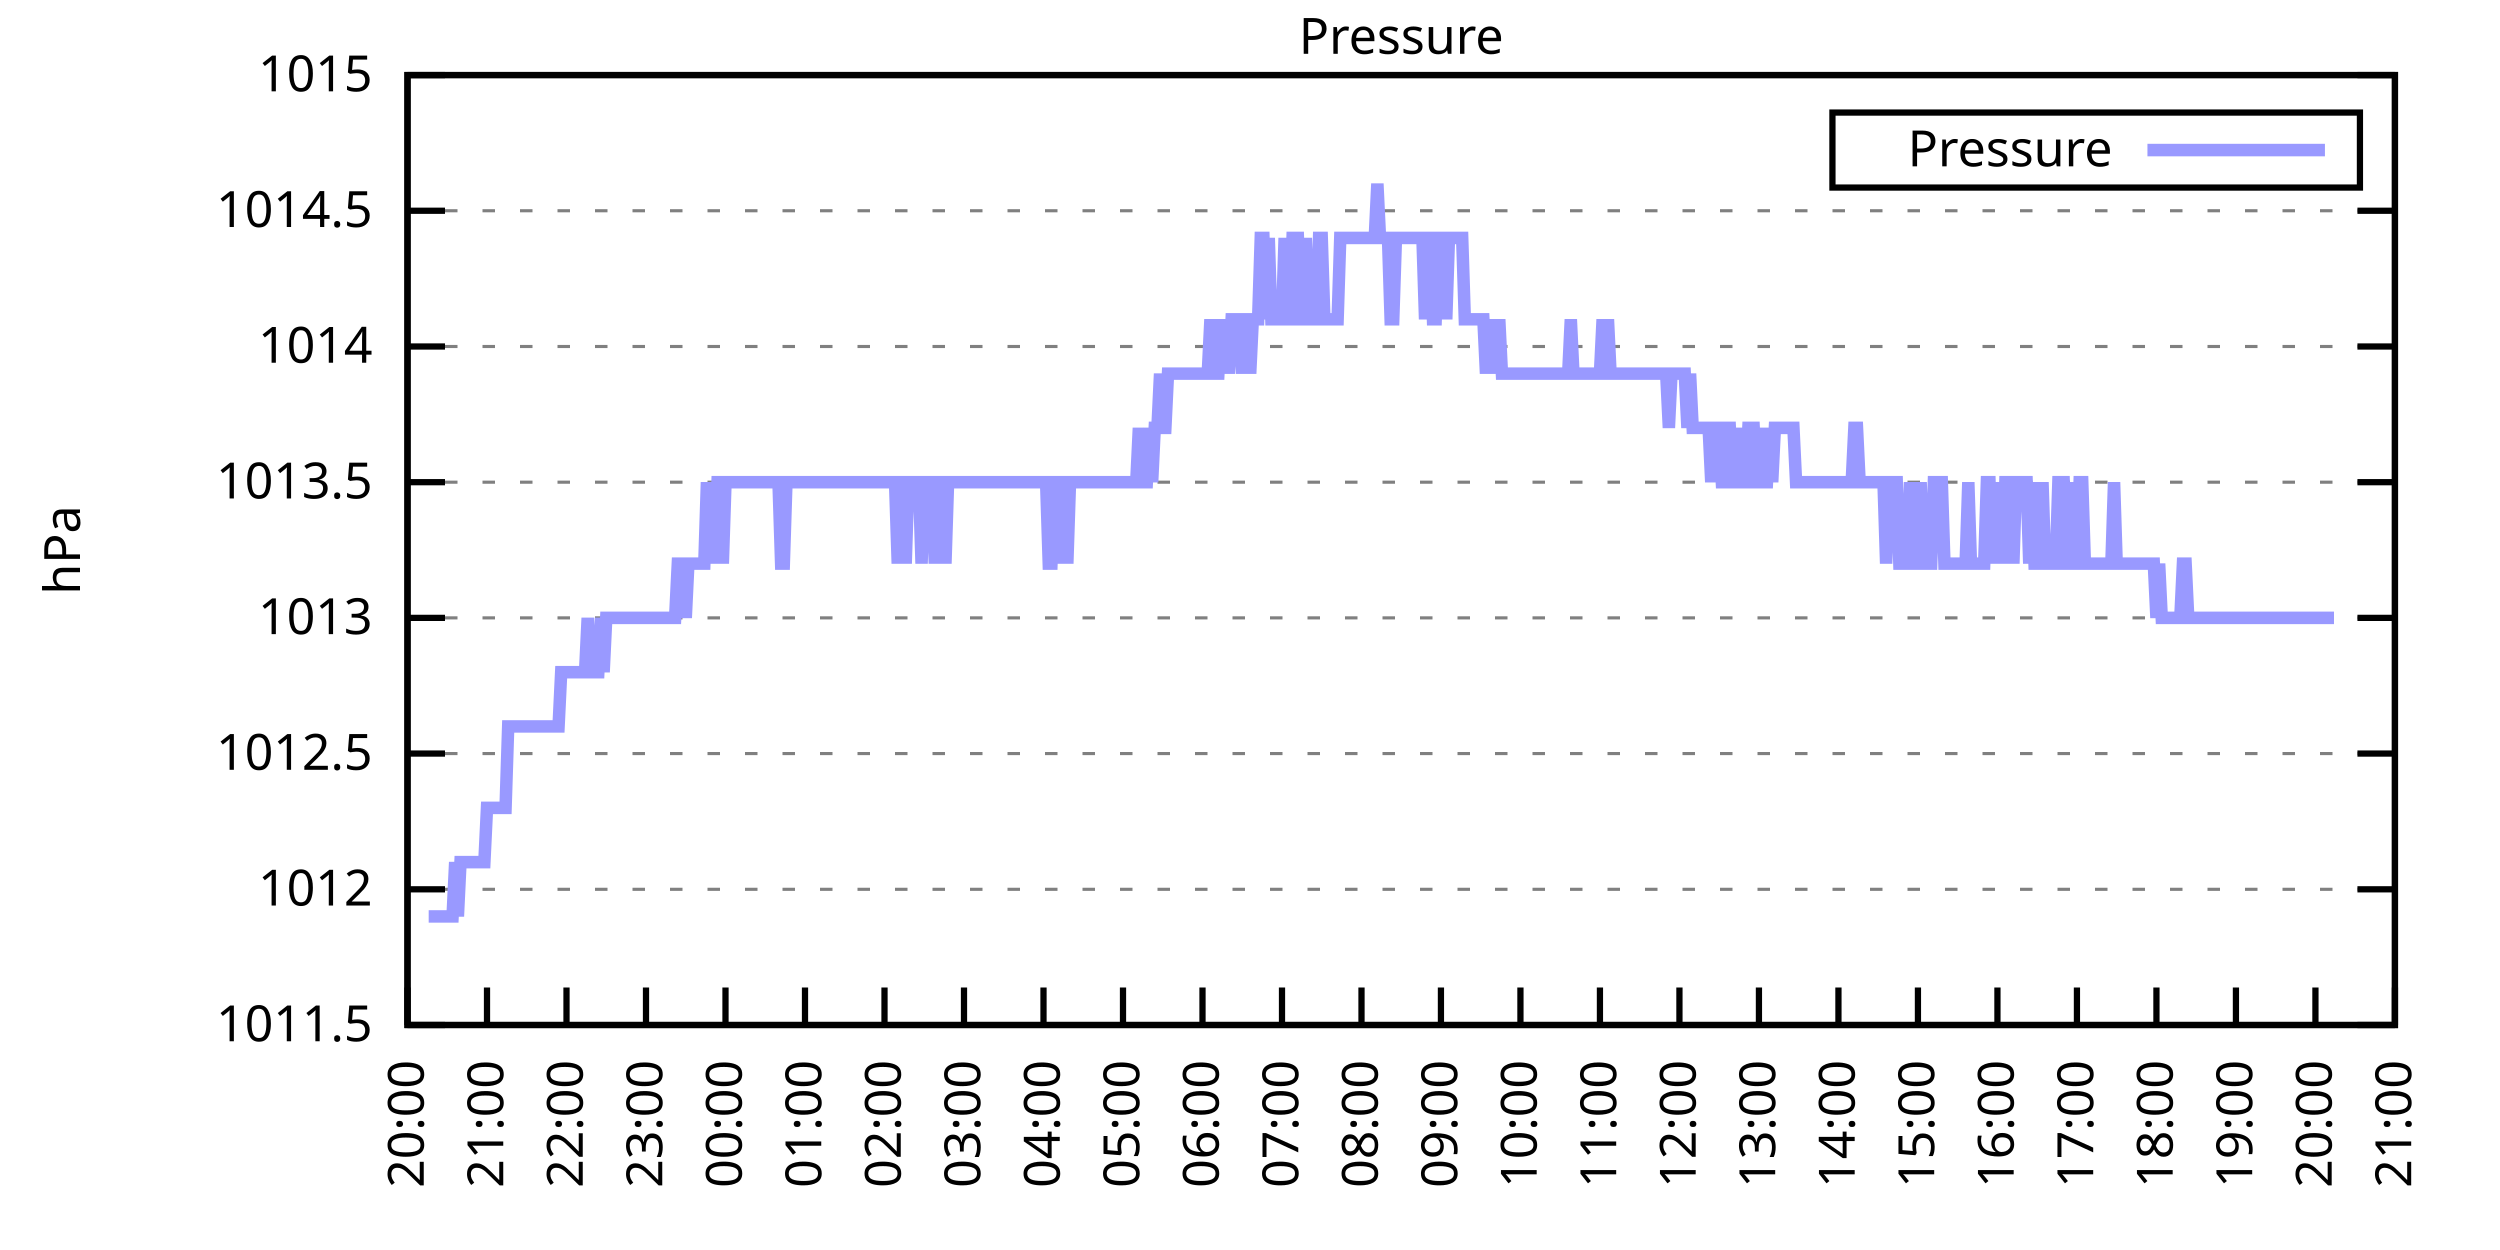
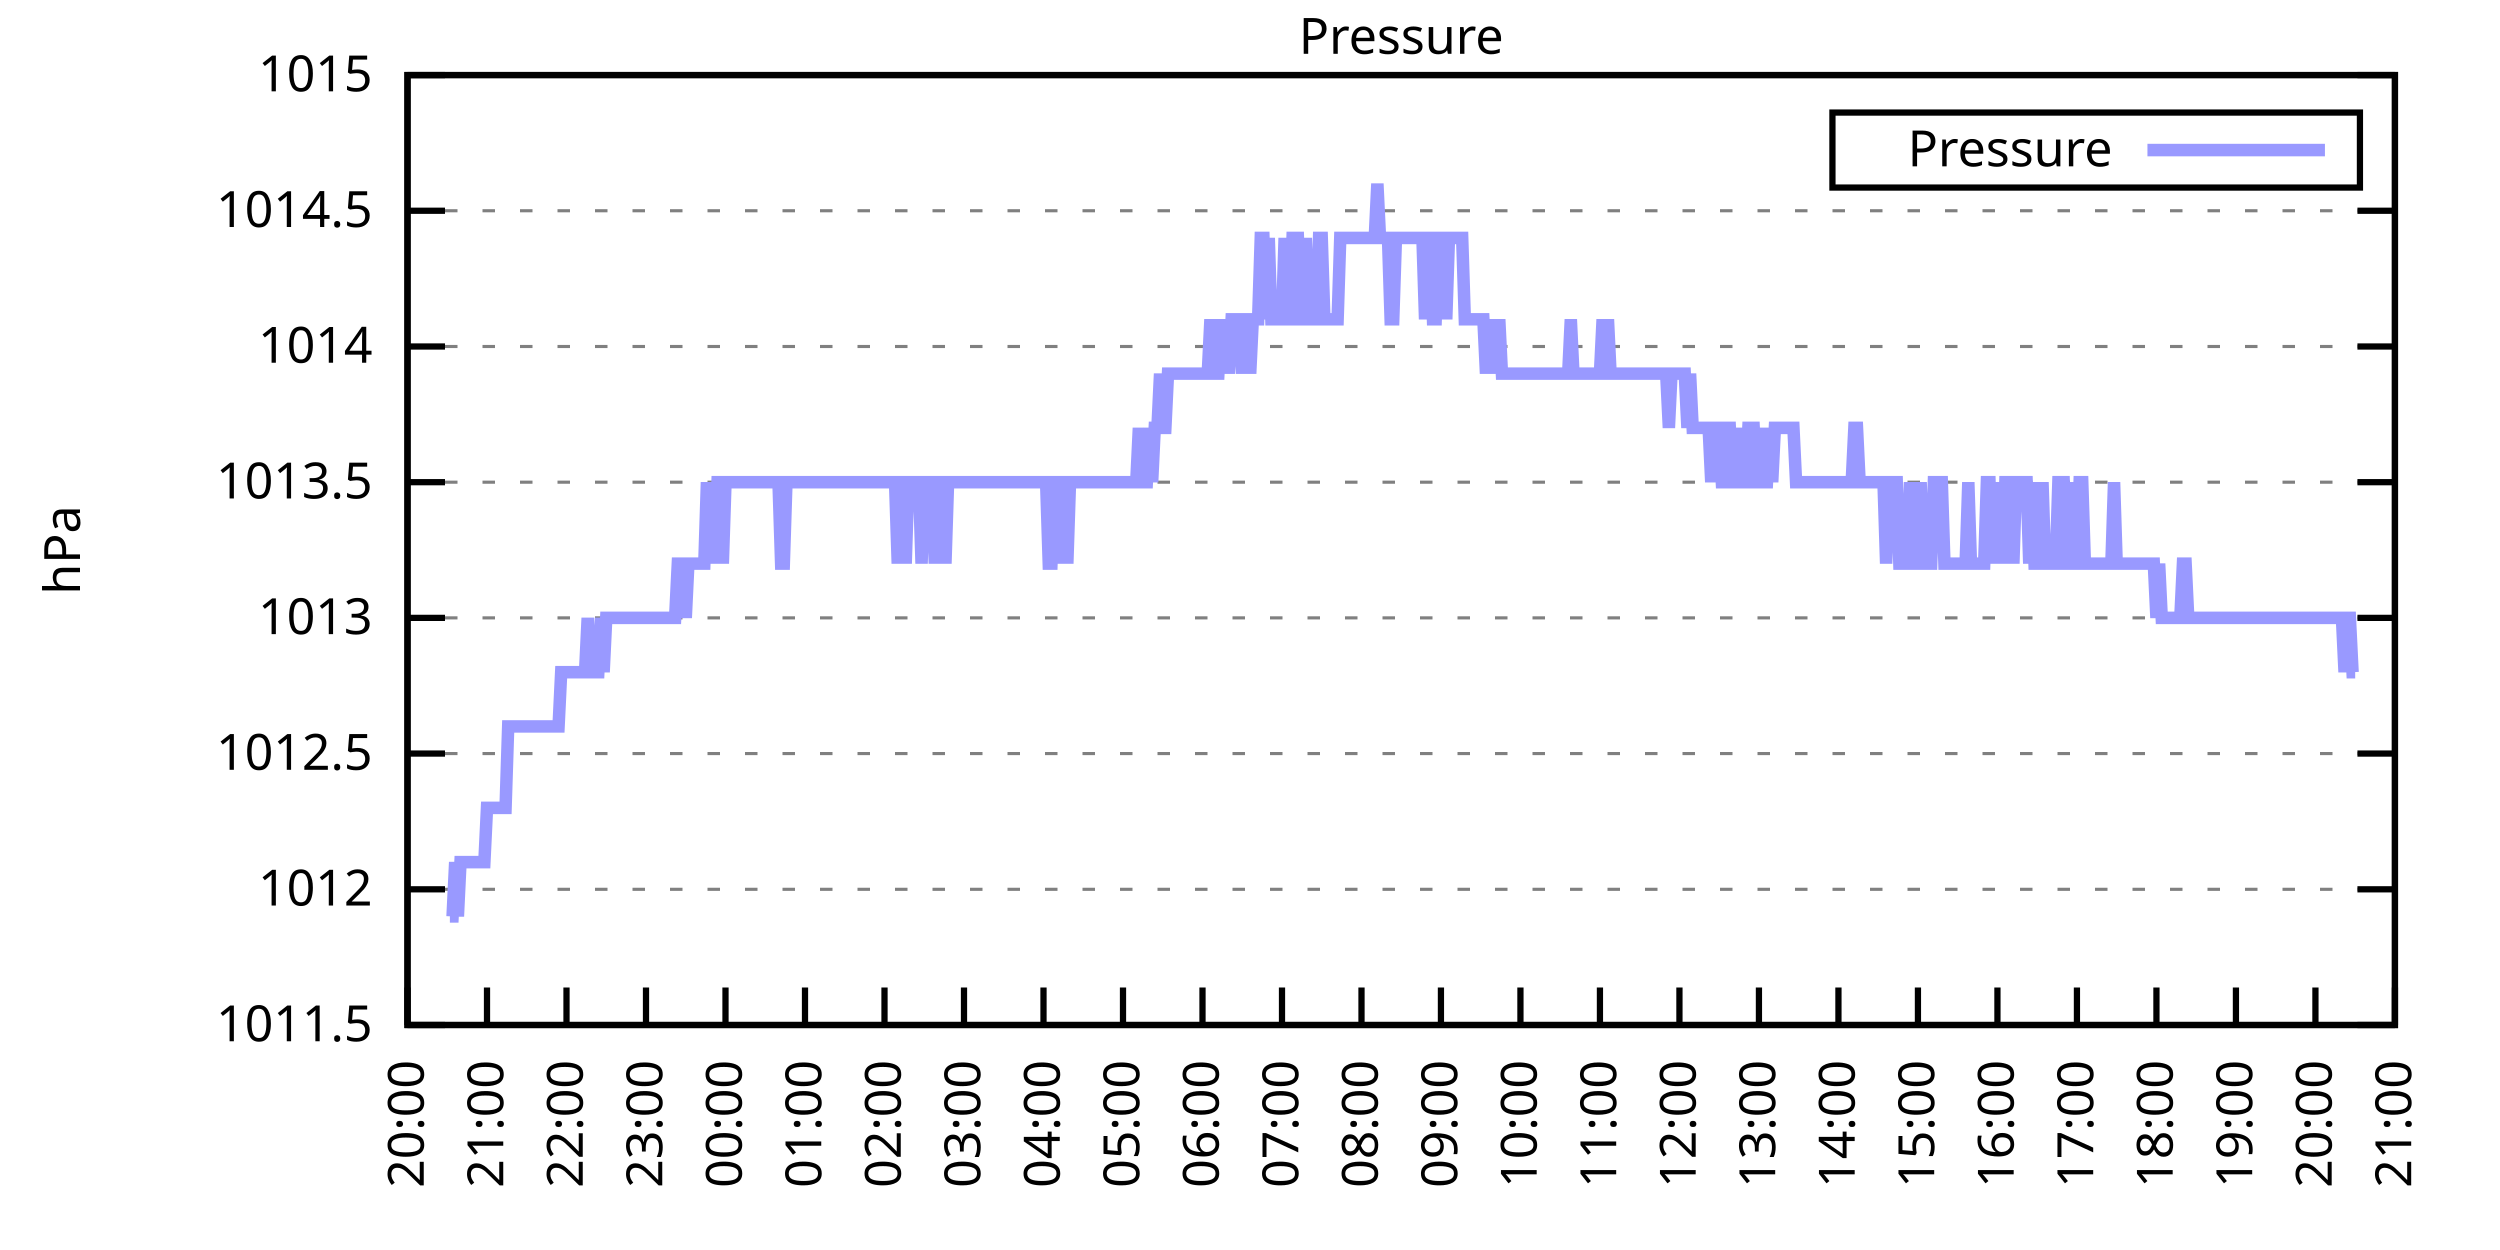
<svg xmlns="http://www.w3.org/2000/svg" xmlns:xlink="http://www.w3.org/1999/xlink" width="400" height="200" viewBox="0 0 400 200">
  <g id="gnuplot_canvas">
    <rect x="0" y="0" width="400" height="200" fill="none" />
    <defs>
      <circle id="gpDot" r="0.5" stroke-width="0.5" stroke="currentColor" />
      <path id="gpPt0" stroke-width="0.333" stroke="currentColor" d="M-1,0 h2 M0,-1 v2" />
      <path id="gpPt1" stroke-width="0.333" stroke="currentColor" d="M-1,-1 L1,1 M1,-1 L-1,1" />
      <path id="gpPt2" stroke-width="0.333" stroke="currentColor" d="M-1,0 L1,0 M0,-1 L0,1 M-1,-1 L1,1 M-1,1 L1,-1" />
      <rect id="gpPt3" stroke-width="0.333" stroke="currentColor" x="-1" y="-1" width="2" height="2" />
      <rect id="gpPt4" stroke-width="0.333" stroke="currentColor" fill="currentColor" x="-1" y="-1" width="2" height="2" />
      <circle id="gpPt5" stroke-width="0.333" stroke="currentColor" cx="0" cy="0" r="1" />
      <use xlink:href="#gpPt5" id="gpPt6" fill="currentColor" stroke="none" />
      <path id="gpPt7" stroke-width="0.333" stroke="currentColor" d="M0,-1.33 L-1.33,0.67 L1.33,0.67 z" />
      <use xlink:href="#gpPt7" id="gpPt8" fill="currentColor" stroke="none" />
      <use xlink:href="#gpPt7" id="gpPt9" stroke="currentColor" transform="rotate(180)" />
      <use xlink:href="#gpPt9" id="gpPt10" fill="currentColor" stroke="none" />
      <use xlink:href="#gpPt3" id="gpPt11" stroke="currentColor" transform="rotate(45)" />
      <use xlink:href="#gpPt11" id="gpPt12" fill="currentColor" stroke="none" />
      <path id="gpPt13" stroke-width="0.333" stroke="currentColor" d="M0,1.330 L1.265,0.411 L0.782,-1.067 L-0.782,-1.076 L-1.265,0.411 z" />
      <use xlink:href="#gpPt13" id="gpPt14" fill="currentColor" stroke="none" />
      <filter id="textbox" filterUnits="objectBoundingBox" x="0" y="0" height="1" width="1">
        <feFlood flood-color="white" flood-opacity="1" result="bgnd" />
        <feComposite in="SourceGraphic" in2="bgnd" operator="atop" />
      </filter>
      <filter id="greybox" filterUnits="objectBoundingBox" x="0" y="0" height="1" width="1">
        <feFlood flood-color="lightgrey" flood-opacity="1" result="grey" />
        <feComposite in="SourceGraphic" in2="grey" operator="atop" />
      </filter>
    </defs>
    <g fill="none" color="white" stroke="currentColor" stroke-width="1.00" stroke-linecap="butt" stroke-linejoin="miter">
</g>
    <g fill="none" color="black" stroke="currentColor" stroke-width="1.00" stroke-linecap="butt" stroke-linejoin="miter">
      <g stroke="none" shape-rendering="crispEdges">
        <polygon fill="rgb(255, 255, 255)" points="65.20,164.00 383.18,164.00 383.18,12.02 65.20,12.02 " />
      </g>
    </g>
    <g fill="none" color="black" stroke="currentColor" stroke-width="1.00" stroke-linecap="butt" stroke-linejoin="miter">
</g>
    <g fill="none" color="black" stroke="black" stroke-width="0.50" stroke-linecap="butt" stroke-linejoin="miter">
</g>
    <g fill="none" color="gray" stroke="currentColor" stroke-width="0.50" stroke-linecap="butt" stroke-linejoin="miter">
      <path stroke="gray" stroke-dasharray="2,4" class="gridline" d="M65.20,164.00 L383.19,164.00  " />
    </g>
    <g fill="none" color="gray" stroke="gray" stroke-width="1.00" stroke-linecap="butt" stroke-linejoin="miter">
</g>
    <g fill="none" color="black" stroke="currentColor" stroke-width="1.00" stroke-linecap="butt" stroke-linejoin="miter">
      <path stroke="black" d="M65.20,164.00 L71.20,164.00 M383.19,164.00 L377.19,164.00  " />
      <g transform="translate(59.60,166.60)" stroke="none" fill="black" font-family="Sans" font-size="8.00" text-anchor="end">
        <text>
          <tspan font-family="Sans"> 1011.5</tspan>
        </text>
      </g>
    </g>
    <g fill="none" color="black" stroke="currentColor" stroke-width="1.00" stroke-linecap="butt" stroke-linejoin="miter">
</g>
    <g fill="none" color="black" stroke="black" stroke-width="0.50" stroke-linecap="butt" stroke-linejoin="miter">
</g>
    <g fill="none" color="gray" stroke="currentColor" stroke-width="0.50" stroke-linecap="butt" stroke-linejoin="miter">
      <path stroke="gray" stroke-dasharray="2,4" class="gridline" d="M65.20,142.29 L383.19,142.29  " />
    </g>
    <g fill="none" color="gray" stroke="gray" stroke-width="1.00" stroke-linecap="butt" stroke-linejoin="miter">
</g>
    <g fill="none" color="black" stroke="currentColor" stroke-width="1.00" stroke-linecap="butt" stroke-linejoin="miter">
      <path stroke="black" d="M65.20,142.29 L71.20,142.29 M383.19,142.29 L377.19,142.29  " />
      <g transform="translate(59.60,144.89)" stroke="none" fill="black" font-family="Sans" font-size="8.00" text-anchor="end">
        <text>
          <tspan font-family="Sans"> 1012</tspan>
        </text>
      </g>
    </g>
    <g fill="none" color="black" stroke="currentColor" stroke-width="1.00" stroke-linecap="butt" stroke-linejoin="miter">
</g>
    <g fill="none" color="black" stroke="black" stroke-width="0.50" stroke-linecap="butt" stroke-linejoin="miter">
</g>
    <g fill="none" color="gray" stroke="currentColor" stroke-width="0.50" stroke-linecap="butt" stroke-linejoin="miter">
      <path stroke="gray" stroke-dasharray="2,4" class="gridline" d="M65.20,120.57 L383.19,120.57  " />
    </g>
    <g fill="none" color="gray" stroke="gray" stroke-width="1.00" stroke-linecap="butt" stroke-linejoin="miter">
</g>
    <g fill="none" color="black" stroke="currentColor" stroke-width="1.00" stroke-linecap="butt" stroke-linejoin="miter">
      <path stroke="black" d="M65.20,120.57 L71.20,120.57 M383.19,120.57 L377.19,120.57  " />
      <g transform="translate(59.60,123.17)" stroke="none" fill="black" font-family="Sans" font-size="8.00" text-anchor="end">
        <text>
          <tspan font-family="Sans"> 1012.5</tspan>
        </text>
      </g>
    </g>
    <g fill="none" color="black" stroke="currentColor" stroke-width="1.00" stroke-linecap="butt" stroke-linejoin="miter">
</g>
    <g fill="none" color="black" stroke="black" stroke-width="0.50" stroke-linecap="butt" stroke-linejoin="miter">
</g>
    <g fill="none" color="gray" stroke="currentColor" stroke-width="0.50" stroke-linecap="butt" stroke-linejoin="miter">
      <path stroke="gray" stroke-dasharray="2,4" class="gridline" d="M65.20,98.86 L383.19,98.86  " />
    </g>
    <g fill="none" color="gray" stroke="gray" stroke-width="1.00" stroke-linecap="butt" stroke-linejoin="miter">
</g>
    <g fill="none" color="black" stroke="currentColor" stroke-width="1.00" stroke-linecap="butt" stroke-linejoin="miter">
      <path stroke="black" d="M65.20,98.86 L71.20,98.86 M383.19,98.86 L377.19,98.86  " />
      <g transform="translate(59.60,101.46)" stroke="none" fill="black" font-family="Sans" font-size="8.00" text-anchor="end">
        <text>
          <tspan font-family="Sans"> 1013</tspan>
        </text>
      </g>
    </g>
    <g fill="none" color="black" stroke="currentColor" stroke-width="1.00" stroke-linecap="butt" stroke-linejoin="miter">
</g>
    <g fill="none" color="black" stroke="black" stroke-width="0.50" stroke-linecap="butt" stroke-linejoin="miter">
</g>
    <g fill="none" color="gray" stroke="currentColor" stroke-width="0.50" stroke-linecap="butt" stroke-linejoin="miter">
      <path stroke="gray" stroke-dasharray="2,4" class="gridline" d="M65.20,77.15 L383.19,77.15  " />
    </g>
    <g fill="none" color="gray" stroke="gray" stroke-width="1.00" stroke-linecap="butt" stroke-linejoin="miter">
</g>
    <g fill="none" color="black" stroke="currentColor" stroke-width="1.00" stroke-linecap="butt" stroke-linejoin="miter">
      <path stroke="black" d="M65.20,77.15 L71.20,77.15 M383.19,77.15 L377.19,77.15  " />
      <g transform="translate(59.60,79.75)" stroke="none" fill="black" font-family="Sans" font-size="8.00" text-anchor="end">
        <text>
          <tspan font-family="Sans"> 1013.5</tspan>
        </text>
      </g>
    </g>
    <g fill="none" color="black" stroke="currentColor" stroke-width="1.00" stroke-linecap="butt" stroke-linejoin="miter">
</g>
    <g fill="none" color="black" stroke="black" stroke-width="0.50" stroke-linecap="butt" stroke-linejoin="miter">
</g>
    <g fill="none" color="gray" stroke="currentColor" stroke-width="0.50" stroke-linecap="butt" stroke-linejoin="miter">
      <path stroke="gray" stroke-dasharray="2,4" class="gridline" d="M65.20,55.44 L383.19,55.44  " />
    </g>
    <g fill="none" color="gray" stroke="gray" stroke-width="1.00" stroke-linecap="butt" stroke-linejoin="miter">
</g>
    <g fill="none" color="black" stroke="currentColor" stroke-width="1.00" stroke-linecap="butt" stroke-linejoin="miter">
      <path stroke="black" d="M65.20,55.44 L71.20,55.44 M383.19,55.44 L377.19,55.44  " />
      <g transform="translate(59.60,58.04)" stroke="none" fill="black" font-family="Sans" font-size="8.00" text-anchor="end">
        <text>
          <tspan font-family="Sans"> 1014</tspan>
        </text>
      </g>
    </g>
    <g fill="none" color="black" stroke="currentColor" stroke-width="1.00" stroke-linecap="butt" stroke-linejoin="miter">
</g>
    <g fill="none" color="black" stroke="black" stroke-width="0.50" stroke-linecap="butt" stroke-linejoin="miter">
</g>
    <g fill="none" color="gray" stroke="currentColor" stroke-width="0.50" stroke-linecap="butt" stroke-linejoin="miter">
      <path stroke="gray" stroke-dasharray="2,4" class="gridline" d="M65.20,33.72 L383.19,33.72  " />
    </g>
    <g fill="none" color="gray" stroke="gray" stroke-width="1.00" stroke-linecap="butt" stroke-linejoin="miter">
</g>
    <g fill="none" color="black" stroke="currentColor" stroke-width="1.00" stroke-linecap="butt" stroke-linejoin="miter">
      <path stroke="black" d="M65.20,33.72 L71.20,33.72 M383.19,33.72 L377.19,33.72  " />
      <g transform="translate(59.60,36.32)" stroke="none" fill="black" font-family="Sans" font-size="8.00" text-anchor="end">
        <text>
          <tspan font-family="Sans"> 1014.5</tspan>
        </text>
      </g>
    </g>
    <g fill="none" color="black" stroke="currentColor" stroke-width="1.00" stroke-linecap="butt" stroke-linejoin="miter">
</g>
    <g fill="none" color="black" stroke="black" stroke-width="0.50" stroke-linecap="butt" stroke-linejoin="miter">
</g>
    <g fill="none" color="gray" stroke="currentColor" stroke-width="0.50" stroke-linecap="butt" stroke-linejoin="miter">
      <path stroke="gray" stroke-dasharray="2,4" class="gridline" d="M65.20,12.01 L383.19,12.01  " />
    </g>
    <g fill="none" color="gray" stroke="gray" stroke-width="1.00" stroke-linecap="butt" stroke-linejoin="miter">
</g>
    <g fill="none" color="black" stroke="currentColor" stroke-width="1.00" stroke-linecap="butt" stroke-linejoin="miter">
      <path stroke="black" d="M65.20,12.01 L71.20,12.01 M383.19,12.01 L377.19,12.01  " />
      <g transform="translate(59.60,14.61)" stroke="none" fill="black" font-family="Sans" font-size="8.00" text-anchor="end">
        <text>
          <tspan font-family="Sans"> 1015</tspan>
        </text>
      </g>
    </g>
    <g fill="none" color="black" stroke="currentColor" stroke-width="1.00" stroke-linecap="butt" stroke-linejoin="miter">
      <path stroke="black" d="M65.20,164.00 L65.20,158.00  " />
      <g transform="translate(67.80,169.60) rotate(270.00)" stroke="none" fill="black" font-family="Sans" font-size="8.00" text-anchor="end">
        <text>
          <tspan font-family="Sans">20:00</tspan>
        </text>
      </g>
    </g>
    <g fill="none" color="black" stroke="currentColor" stroke-width="1.00" stroke-linecap="butt" stroke-linejoin="miter">
      <path stroke="black" d="M77.92,164.00 L77.92,158.00  " />
      <g transform="translate(80.52,169.60) rotate(270.00)" stroke="none" fill="black" font-family="Sans" font-size="8.00" text-anchor="end">
        <text>
          <tspan font-family="Sans">21:00</tspan>
        </text>
      </g>
    </g>
    <g fill="none" color="black" stroke="currentColor" stroke-width="1.00" stroke-linecap="butt" stroke-linejoin="miter">
      <path stroke="black" d="M90.64,164.00 L90.64,158.00  " />
      <g transform="translate(93.24,169.60) rotate(270.00)" stroke="none" fill="black" font-family="Sans" font-size="8.00" text-anchor="end">
        <text>
          <tspan font-family="Sans">22:00</tspan>
        </text>
      </g>
    </g>
    <g fill="none" color="black" stroke="currentColor" stroke-width="1.00" stroke-linecap="butt" stroke-linejoin="miter">
      <path stroke="black" d="M103.36,164.00 L103.36,158.00  " />
      <g transform="translate(105.96,169.60) rotate(270.00)" stroke="none" fill="black" font-family="Sans" font-size="8.00" text-anchor="end">
        <text>
          <tspan font-family="Sans">23:00</tspan>
        </text>
      </g>
    </g>
    <g fill="none" color="black" stroke="currentColor" stroke-width="1.00" stroke-linecap="butt" stroke-linejoin="miter">
      <path stroke="black" d="M116.08,164.00 L116.08,158.00  " />
      <g transform="translate(118.68,169.60) rotate(270.00)" stroke="none" fill="black" font-family="Sans" font-size="8.00" text-anchor="end">
        <text>
          <tspan font-family="Sans">00:00</tspan>
        </text>
      </g>
    </g>
    <g fill="none" color="black" stroke="currentColor" stroke-width="1.00" stroke-linecap="butt" stroke-linejoin="miter">
      <path stroke="black" d="M128.80,164.00 L128.80,158.00  " />
      <g transform="translate(131.40,169.60) rotate(270.00)" stroke="none" fill="black" font-family="Sans" font-size="8.00" text-anchor="end">
        <text>
          <tspan font-family="Sans">01:00</tspan>
        </text>
      </g>
    </g>
    <g fill="none" color="black" stroke="currentColor" stroke-width="1.00" stroke-linecap="butt" stroke-linejoin="miter">
      <path stroke="black" d="M141.52,164.00 L141.52,158.00  " />
      <g transform="translate(144.12,169.60) rotate(270.00)" stroke="none" fill="black" font-family="Sans" font-size="8.00" text-anchor="end">
        <text>
          <tspan font-family="Sans">02:00</tspan>
        </text>
      </g>
    </g>
    <g fill="none" color="black" stroke="currentColor" stroke-width="1.00" stroke-linecap="butt" stroke-linejoin="miter">
      <path stroke="black" d="M154.24,164.00 L154.24,158.00  " />
      <g transform="translate(156.84,169.60) rotate(270.00)" stroke="none" fill="black" font-family="Sans" font-size="8.00" text-anchor="end">
        <text>
          <tspan font-family="Sans">03:00</tspan>
        </text>
      </g>
    </g>
    <g fill="none" color="black" stroke="currentColor" stroke-width="1.00" stroke-linecap="butt" stroke-linejoin="miter">
      <path stroke="black" d="M166.96,164.00 L166.96,158.00  " />
      <g transform="translate(169.56,169.60) rotate(270.00)" stroke="none" fill="black" font-family="Sans" font-size="8.00" text-anchor="end">
        <text>
          <tspan font-family="Sans">04:00</tspan>
        </text>
      </g>
    </g>
    <g fill="none" color="black" stroke="currentColor" stroke-width="1.00" stroke-linecap="butt" stroke-linejoin="miter">
      <path stroke="black" d="M179.68,164.00 L179.68,158.00  " />
      <g transform="translate(182.28,169.60) rotate(270.00)" stroke="none" fill="black" font-family="Sans" font-size="8.00" text-anchor="end">
        <text>
          <tspan font-family="Sans">05:00</tspan>
        </text>
      </g>
    </g>
    <g fill="none" color="black" stroke="currentColor" stroke-width="1.00" stroke-linecap="butt" stroke-linejoin="miter">
      <path stroke="black" d="M192.40,164.00 L192.40,158.00  " />
      <g transform="translate(195.00,169.60) rotate(270.00)" stroke="none" fill="black" font-family="Sans" font-size="8.00" text-anchor="end">
        <text>
          <tspan font-family="Sans">06:00</tspan>
        </text>
      </g>
    </g>
    <g fill="none" color="black" stroke="currentColor" stroke-width="1.00" stroke-linecap="butt" stroke-linejoin="miter">
      <path stroke="black" d="M205.12,164.00 L205.12,158.00  " />
      <g transform="translate(207.72,169.60) rotate(270.00)" stroke="none" fill="black" font-family="Sans" font-size="8.00" text-anchor="end">
        <text>
          <tspan font-family="Sans">07:00</tspan>
        </text>
      </g>
    </g>
    <g fill="none" color="black" stroke="currentColor" stroke-width="1.00" stroke-linecap="butt" stroke-linejoin="miter">
      <path stroke="black" d="M217.84,164.00 L217.84,158.00  " />
      <g transform="translate(220.44,169.60) rotate(270.00)" stroke="none" fill="black" font-family="Sans" font-size="8.00" text-anchor="end">
        <text>
          <tspan font-family="Sans">08:00</tspan>
        </text>
      </g>
    </g>
    <g fill="none" color="black" stroke="currentColor" stroke-width="1.00" stroke-linecap="butt" stroke-linejoin="miter">
      <path stroke="black" d="M230.55,164.00 L230.55,158.00  " />
      <g transform="translate(233.15,169.60) rotate(270.00)" stroke="none" fill="black" font-family="Sans" font-size="8.00" text-anchor="end">
        <text>
          <tspan font-family="Sans">09:00</tspan>
        </text>
      </g>
    </g>
    <g fill="none" color="black" stroke="currentColor" stroke-width="1.00" stroke-linecap="butt" stroke-linejoin="miter">
      <path stroke="black" d="M243.27,164.00 L243.27,158.00  " />
      <g transform="translate(245.87,169.60) rotate(270.00)" stroke="none" fill="black" font-family="Sans" font-size="8.00" text-anchor="end">
        <text>
          <tspan font-family="Sans">10:00</tspan>
        </text>
      </g>
    </g>
    <g fill="none" color="black" stroke="currentColor" stroke-width="1.00" stroke-linecap="butt" stroke-linejoin="miter">
      <path stroke="black" d="M255.99,164.00 L255.99,158.00  " />
      <g transform="translate(258.59,169.60) rotate(270.00)" stroke="none" fill="black" font-family="Sans" font-size="8.00" text-anchor="end">
        <text>
          <tspan font-family="Sans">11:00</tspan>
        </text>
      </g>
    </g>
    <g fill="none" color="black" stroke="currentColor" stroke-width="1.00" stroke-linecap="butt" stroke-linejoin="miter">
      <path stroke="black" d="M268.71,164.00 L268.71,158.00  " />
      <g transform="translate(271.31,169.60) rotate(270.00)" stroke="none" fill="black" font-family="Sans" font-size="8.00" text-anchor="end">
        <text>
          <tspan font-family="Sans">12:00</tspan>
        </text>
      </g>
    </g>
    <g fill="none" color="black" stroke="currentColor" stroke-width="1.00" stroke-linecap="butt" stroke-linejoin="miter">
      <path stroke="black" d="M281.43,164.00 L281.43,158.00  " />
      <g transform="translate(284.03,169.60) rotate(270.00)" stroke="none" fill="black" font-family="Sans" font-size="8.00" text-anchor="end">
        <text>
          <tspan font-family="Sans">13:00</tspan>
        </text>
      </g>
    </g>
    <g fill="none" color="black" stroke="currentColor" stroke-width="1.00" stroke-linecap="butt" stroke-linejoin="miter">
      <path stroke="black" d="M294.15,164.00 L294.15,158.00  " />
      <g transform="translate(296.75,169.60) rotate(270.00)" stroke="none" fill="black" font-family="Sans" font-size="8.00" text-anchor="end">
        <text>
          <tspan font-family="Sans">14:00</tspan>
        </text>
      </g>
    </g>
    <g fill="none" color="black" stroke="currentColor" stroke-width="1.00" stroke-linecap="butt" stroke-linejoin="miter">
      <path stroke="black" d="M306.87,164.00 L306.87,158.00  " />
      <g transform="translate(309.47,169.60) rotate(270.00)" stroke="none" fill="black" font-family="Sans" font-size="8.00" text-anchor="end">
        <text>
          <tspan font-family="Sans">15:00</tspan>
        </text>
      </g>
    </g>
    <g fill="none" color="black" stroke="currentColor" stroke-width="1.00" stroke-linecap="butt" stroke-linejoin="miter">
      <path stroke="black" d="M319.59,164.00 L319.59,158.00  " />
      <g transform="translate(322.19,169.60) rotate(270.00)" stroke="none" fill="black" font-family="Sans" font-size="8.00" text-anchor="end">
        <text>
          <tspan font-family="Sans">16:00</tspan>
        </text>
      </g>
    </g>
    <g fill="none" color="black" stroke="currentColor" stroke-width="1.00" stroke-linecap="butt" stroke-linejoin="miter">
      <path stroke="black" d="M332.31,164.00 L332.31,158.00  " />
      <g transform="translate(334.91,169.60) rotate(270.00)" stroke="none" fill="black" font-family="Sans" font-size="8.00" text-anchor="end">
        <text>
          <tspan font-family="Sans">17:00</tspan>
        </text>
      </g>
    </g>
    <g fill="none" color="black" stroke="currentColor" stroke-width="1.00" stroke-linecap="butt" stroke-linejoin="miter">
      <path stroke="black" d="M345.03,164.00 L345.03,158.00  " />
      <g transform="translate(347.63,169.60) rotate(270.00)" stroke="none" fill="black" font-family="Sans" font-size="8.00" text-anchor="end">
        <text>
          <tspan font-family="Sans">18:00</tspan>
        </text>
      </g>
    </g>
    <g fill="none" color="black" stroke="currentColor" stroke-width="1.00" stroke-linecap="butt" stroke-linejoin="miter">
      <path stroke="black" d="M357.75,164.00 L357.75,158.00  " />
      <g transform="translate(360.35,169.60) rotate(270.00)" stroke="none" fill="black" font-family="Sans" font-size="8.00" text-anchor="end">
        <text>
          <tspan font-family="Sans">19:00</tspan>
        </text>
      </g>
    </g>
    <g fill="none" color="black" stroke="currentColor" stroke-width="1.00" stroke-linecap="butt" stroke-linejoin="miter">
      <path stroke="black" d="M370.47,164.00 L370.47,158.00  " />
      <g transform="translate(373.07,169.60) rotate(270.00)" stroke="none" fill="black" font-family="Sans" font-size="8.00" text-anchor="end">
        <text>
          <tspan font-family="Sans">20:00</tspan>
        </text>
      </g>
    </g>
    <g fill="none" color="black" stroke="currentColor" stroke-width="1.00" stroke-linecap="butt" stroke-linejoin="miter">
      <path stroke="black" d="M383.19,164.00 L383.19,158.00  " />
      <g transform="translate(385.79,169.60) rotate(270.00)" stroke="none" fill="black" font-family="Sans" font-size="8.00" text-anchor="end">
        <text>
          <tspan font-family="Sans">21:00</tspan>
        </text>
      </g>
    </g>
    <g fill="none" color="black" stroke="currentColor" stroke-width="1.00" stroke-linecap="butt" stroke-linejoin="miter">
</g>
    <g fill="none" color="black" stroke="currentColor" stroke-width="1.00" stroke-linecap="butt" stroke-linejoin="miter">
      <path stroke="black" d="M65.20,12.01 L65.20,164.00 L383.19,164.00 L383.19,12.01 L65.20,12.01 Z  " />
    </g>
    <g fill="none" color="black" stroke="currentColor" stroke-width="1.00" stroke-linecap="butt" stroke-linejoin="miter">
</g>
    <g fill="none" color="black" stroke="currentColor" stroke-width="1.00" stroke-linecap="butt" stroke-linejoin="miter">
      <path stroke="black" d="M293.19,30.01 L293.19,18.01 L377.59,18.01 L377.59,30.01 L293.19,30.01 Z  " />
    </g>
    <g id="Pressure_plot_1">
      <g fill="none" color="white" stroke="black" stroke-width="2.00" stroke-linecap="butt" stroke-linejoin="miter">
</g>
      <g fill="none" color="black" stroke="currentColor" stroke-width="2.00" stroke-linecap="butt" stroke-linejoin="miter">
        <g transform="translate(337.99,26.61)" stroke="none" fill="black" font-family="Sans" font-size="8.00" text-anchor="end">
          <text>
            <tspan font-family="Sans">Pressure</tspan>
          </text>
        </g>
      </g>
      <g fill="none" color="black" stroke="currentColor" stroke-width="2.00" stroke-linecap="butt" stroke-linejoin="miter">
-         <path stroke="rgb(153, 153, 255)" d="M343.59,24.01 L371.99,24.01 M68.59,146.63 L69.02,146.63 L69.44,146.63 L69.86,146.63 L70.29,146.63 L70.71,146.63   L71.14,146.63 L71.56,146.63 L71.98,146.63 L72.41,146.63 L72.83,137.94 L73.26,146.63 L73.68,137.94 L74.10,137.94   L74.53,137.94 L74.95,137.94 L75.38,137.94 L75.80,137.94 L76.22,137.94 L76.65,137.94 L77.07,137.94 L77.50,137.94   L77.92,129.26 L78.34,129.26 L78.77,129.26 L79.19,129.26 L79.62,129.26 L80.04,129.26 L80.46,129.26 L80.89,129.26   L81.31,116.23 L81.74,116.23 L82.16,116.23 L82.58,116.23 L83.01,116.23 L83.43,116.23 L83.86,116.23 L84.28,116.23   L84.70,116.23 L85.13,116.23 L85.55,116.23 L85.98,116.23 L86.40,116.23 L86.82,116.23 L87.25,116.23 L87.67,116.23   L88.10,116.23 L88.52,116.23 L88.94,116.23 L89.37,116.23 L89.79,107.55 L90.22,107.55 L90.64,107.55 L91.06,107.55   L91.49,107.55 L91.91,107.55 L92.34,107.55 L92.76,107.55 L93.18,107.55 L93.61,107.55 L94.03,98.86 L94.46,107.55   L94.88,107.55 L95.30,107.55 L95.73,107.55 L96.15,98.86 L96.58,107.55 L97.00,98.86 L97.42,98.86 L97.85,98.86   L98.27,98.86 L98.69,98.86 L99.12,98.86 L99.54,98.86 L99.97,98.86 L100.39,98.86 L100.81,98.86 L101.24,98.86   L101.66,98.86 L102.09,98.86 L102.51,98.86 L102.93,98.86 L103.36,98.86 L103.78,98.86 L104.21,98.86 L104.63,98.86   L105.05,98.86 L105.48,98.86 L105.90,98.86 L106.33,98.86 L106.75,98.86 L107.17,98.86 L107.60,98.86 L108.02,98.86   L108.45,90.18 L108.87,90.18 L109.29,90.18 L109.72,98.86 L110.14,90.18 L110.57,90.18 L110.99,90.18 L111.41,90.18   L111.84,90.18 L112.26,90.18 L112.69,90.18 L113.11,77.15 L113.53,90.18 L113.96,77.15 L114.38,90.18 L114.81,77.15   L115.23,77.15 L115.65,90.18 L116.08,77.15 L116.50,77.15 L116.93,77.15 L117.35,77.15 L117.77,77.15 L118.20,77.15   L118.62,77.15 L119.05,77.15 L119.47,77.15 L119.89,77.15 L120.32,77.15 L120.74,77.15 L121.17,77.15 L121.59,77.15   L122.01,77.15 L122.44,77.15 L122.86,77.15 L123.29,77.15 L123.71,77.15 L124.13,77.15 L124.56,77.15 L124.98,90.18   L125.41,90.18 L125.83,77.15 L126.25,77.15 L126.68,77.15 L127.10,77.15 L127.53,77.15 L127.95,77.15 L128.37,77.15   L128.80,77.15 L129.22,77.15 L129.65,77.15 L130.07,77.15 L130.49,77.15 L130.92,77.15 L131.34,77.15 L131.77,77.15   L132.19,77.15 L132.61,77.15 L133.04,77.15 L133.46,77.15 L133.89,77.15 L134.31,77.15 L134.73,77.15 L135.16,77.15   L135.58,77.15 L136.01,77.15 L136.43,77.15 L136.85,77.15 L137.28,77.15 L137.70,77.15 L138.13,77.15 L138.55,77.15   L138.97,77.15 L139.40,77.15 L139.82,77.15 L140.25,77.15 L140.67,77.15 L141.09,77.15 L141.52,77.15 L141.94,77.15   L142.37,77.15 L142.79,77.15 L143.21,77.15 L143.64,90.18 L144.06,77.15 L144.49,77.15 L144.91,90.18 L145.33,77.15   L145.76,77.15 L146.18,77.15 L146.61,77.15 L147.03,77.15 L147.45,90.18 L147.88,77.15 L148.30,77.15 L148.73,77.15   L149.15,77.15 L149.57,90.18 L150.00,77.15 L150.42,77.15 L150.85,77.15 L151.27,90.18 L151.69,77.15 L152.12,77.15   L152.54,77.15 L152.97,77.15 L153.39,77.15 L153.81,77.15 L154.24,77.15 L154.66,77.15 L155.09,77.15 L155.51,77.15   L155.93,77.15 L156.36,77.15 L156.78,77.15 L157.21,77.15 L157.63,77.15 L158.05,77.15 L158.48,77.15 L158.90,77.15   L159.33,77.15 L159.75,77.15 L160.17,77.15 L160.60,77.15 L161.02,77.15 L161.44,77.15 L161.87,77.15 L162.29,77.15   L162.72,77.15 L163.14,77.15 L163.56,77.15 L163.99,77.15 L164.41,77.15 L164.84,77.15 L165.26,77.15 L165.68,77.15   L166.11,77.15 L166.53,77.15 L166.96,77.15 L167.38,77.15 L167.80,90.18 L168.23,90.18 L168.65,77.15 L169.08,77.15   L169.50,77.15 L169.92,90.18 L170.35,77.15 L170.77,90.18 L171.20,77.15 L171.62,77.15 L172.04,77.15 L172.47,77.15   L172.89,77.15 L173.32,77.15 L173.74,77.15 L174.16,77.15 L174.59,77.15 L175.01,77.15 L175.44,77.15 L175.86,77.15   L176.28,77.15 L176.71,77.15 L177.13,77.15 L177.56,77.15 L177.98,77.15 L178.40,77.15 L178.83,77.15 L179.25,77.15   L179.68,77.15 L180.10,77.15 L180.52,77.15 L180.95,77.15 L181.37,77.15 L181.80,77.15 L182.22,68.46 L182.64,77.15   L183.07,77.15 L183.49,77.15 L183.92,68.46 L184.34,77.15 L184.76,68.46 L185.19,68.46 L185.61,59.78 L186.04,68.46   L186.46,68.46 L186.88,59.78 L187.31,59.78 L187.73,59.78 L188.16,59.78 L188.58,59.78 L189.00,59.78 L189.43,59.78   L189.85,59.78 L190.28,59.78 L190.70,59.78 L191.12,59.78 L191.55,59.78 L191.97,59.78 L192.40,59.78 L192.82,59.78   L193.24,59.78 L193.67,51.09 L194.09,59.78 L194.52,59.78 L194.94,59.78 L195.36,51.09 L195.79,59.78 L196.21,51.09   L196.64,59.78 L197.06,51.09 L197.48,51.09 L197.91,51.09 L198.33,51.09 L198.76,59.78 L199.18,51.09 L199.60,51.09   L200.03,59.78 L200.45,51.09 L200.88,51.09 L201.30,51.09 L201.72,38.07 L202.15,38.07 L202.57,51.09 L203.00,38.07   L203.42,51.09 L203.84,51.09 L204.27,51.09 L204.69,51.09 L205.12,51.09 L205.54,38.07 L205.96,51.09 L206.39,51.09   L206.81,38.07 L207.24,38.07 L207.66,38.07 L208.08,51.09 L208.51,51.09 L208.93,38.07 L209.36,51.09 L209.78,51.09   L210.20,51.09 L210.63,51.09 L211.05,38.07 L211.48,38.07 L211.90,51.09 L212.32,51.09 L212.75,51.09 L213.17,51.09   L213.60,51.09 L214.02,51.09 L214.44,38.07 L214.87,38.07 L215.29,38.07 L215.72,38.07 L216.14,38.07 L216.56,38.07   L216.99,38.07 L217.41,38.07 L217.84,38.07 L218.26,38.07 L218.68,38.07 L219.11,38.07 L219.53,38.07 L219.96,38.07   L220.38,29.38 L220.80,38.07 L221.23,38.07 L221.65,38.07 L222.08,38.07 L222.50,51.09 L222.92,51.09 L223.35,38.07   L223.77,38.07 L224.20,38.07 L224.62,38.07 L225.04,38.07 L225.47,38.07 L225.89,38.07 L226.31,38.07 L226.74,38.07   L227.16,38.07 L227.59,38.07 L228.01,51.09 L228.43,38.07 L228.86,38.07 L229.28,51.09 L229.71,51.09 L230.13,38.07   L230.55,38.07 L230.98,38.07 L231.40,51.09 L231.83,38.07 L232.25,38.07 L232.67,38.07 L233.10,38.07 L233.52,38.07   L233.95,38.07 L234.37,51.09 L234.79,51.09 L235.22,51.09 L235.64,51.09 L236.07,51.09 L236.49,51.09 L236.91,51.09   L237.34,51.09 L237.76,59.78 L238.19,51.09 L238.61,59.78 L239.03,51.09 L239.46,59.78 L239.88,51.09 L240.31,59.78   L240.73,59.78 L241.15,59.78 L241.58,59.78 L242.00,59.78 L242.43,59.78 L242.85,59.78 L243.27,59.78 L243.70,59.78   L244.12,59.78 L244.55,59.78 L244.97,59.78 L245.39,59.78 L245.82,59.78 L246.24,59.78 L246.67,59.78 L247.09,59.78   L247.51,59.78 L247.94,59.78 L248.36,59.78 L248.79,59.78 L249.21,59.78 L249.63,59.78 L250.06,59.78 L250.48,59.78   L250.91,59.78 L251.33,51.09 L251.75,59.78 L252.18,59.78 L252.60,59.78 L253.03,59.78 L253.45,59.78 L253.87,59.78   L254.30,59.78 L254.72,59.78 L255.15,59.78 L255.57,59.78 L255.99,59.78 L256.42,51.09 L256.84,59.78 L257.27,51.09   L257.69,59.78 L258.11,59.78 L258.54,59.78 L258.96,59.78 L259.39,59.78 L259.81,59.78 L260.23,59.78 L260.66,59.78   L261.08,59.78 L261.51,59.78 L261.93,59.78 L262.35,59.78 L262.78,59.78 L263.20,59.78 L263.63,59.78 L264.05,59.78   L264.47,59.78 L264.90,59.78 L265.32,59.78 L265.75,59.78 L266.17,59.78 L266.59,59.78 L267.02,68.46 L267.44,59.78   L267.87,59.78 L268.29,59.78 L268.71,59.78 L269.14,59.78 L269.56,59.78 L269.99,68.46 L270.41,59.78 L270.83,68.46   L271.26,68.46 L271.68,68.46 L272.11,68.46 L272.53,68.46 L272.95,68.46 L273.38,68.46 L273.80,77.15 L274.23,68.46   L274.65,68.46 L275.07,68.46 L275.50,77.15 L275.92,77.15 L276.35,68.46 L276.77,68.46 L277.19,77.15 L277.62,77.15   L278.04,77.15 L278.47,68.46 L278.89,77.15 L279.31,77.15 L279.74,68.46 L280.16,68.46 L280.59,68.46 L281.01,77.15   L281.43,77.15 L281.86,68.46 L282.28,77.15 L282.71,77.15 L283.13,68.46 L283.55,77.15 L283.98,68.46 L284.40,68.46   L284.83,68.46 L285.25,68.46 L285.67,68.46 L286.10,68.46 L286.52,68.46 L286.95,68.46 L287.37,77.15 L287.79,77.15   L288.22,77.15 L288.64,77.15 L289.06,77.15 L289.49,77.15 L289.91,77.15 L290.34,77.15 L290.76,77.15 L291.18,77.15   L291.61,77.15 L292.03,77.15 L292.46,77.15 L292.88,77.15 L293.30,77.15 L293.73,77.15 L294.15,77.15 L294.58,77.15   L295.00,77.15 L295.42,77.15 L295.85,77.15 L296.27,77.15 L296.70,68.46 L297.12,68.46 L297.54,77.15 L297.97,77.15   L298.39,77.15 L298.82,77.15 L299.24,77.15 L299.66,77.15 L300.09,77.15 L300.51,77.15 L300.94,77.15 L301.36,77.15   L301.78,90.18 L302.21,77.15 L302.63,77.15 L303.06,77.15 L303.48,77.15 L303.90,90.18 L304.33,90.18 L304.75,90.18   L305.18,90.18 L305.60,77.15 L306.02,90.18 L306.45,90.18 L306.87,90.18 L307.30,77.15 L307.72,90.18 L308.14,90.18   L308.57,90.18 L308.99,90.18 L309.42,77.15 L309.84,77.15 L310.26,77.15 L310.69,77.15 L311.11,90.18 L311.54,90.18   L311.96,90.18 L312.38,90.18 L312.81,90.18 L313.23,90.18 L313.66,90.18 L314.08,90.18 L314.50,90.18 L314.93,77.15   L315.35,90.18 L315.78,90.18 L316.20,90.18 L316.62,90.18 L317.05,90.18 L317.47,90.18 L317.90,77.15 L318.32,77.15   L318.74,90.18 L319.17,77.15 L319.59,90.18 L320.02,77.15 L320.44,90.18 L320.86,77.15 L321.29,77.15 L321.71,77.15   L322.14,90.18 L322.56,77.15 L322.98,77.15 L323.41,77.15 L323.83,77.15 L324.26,77.15 L324.68,90.18 L325.10,77.15   L325.53,90.18 L325.95,90.18 L326.38,90.18 L326.80,77.15 L327.22,90.18 L327.65,90.18 L328.07,90.18 L328.50,90.18   L328.92,90.18 L329.34,77.15 L329.77,77.15 L330.19,77.15 L330.62,90.18 L331.04,90.18 L331.46,77.15 L331.89,90.18   L332.31,90.18 L332.74,77.15 L333.16,77.15 L333.58,90.18 L334.01,90.18 L334.43,90.18 L334.86,90.18 L335.28,90.18   L335.70,90.18 L336.13,90.18 L336.55,90.18 L336.98,90.18 L337.40,90.18 L337.82,90.18 L338.25,77.15 L338.67,90.18   L339.10,90.18 L339.52,90.18 L339.94,90.18 L340.37,90.18 L340.79,90.18 L341.22,90.18 L341.64,90.18 L342.06,90.18   L342.49,90.18 L342.91,90.18 L343.34,90.18 L343.76,90.18 L344.18,90.18 L344.61,90.18 L345.03,98.86 L345.46,90.18   L345.88,98.86 L346.30,98.86 L346.73,98.86 L347.15,98.86 L347.58,98.86 L348.00,98.86 L348.42,98.86 L348.85,98.86   L349.27,90.18 L349.70,90.18 L350.12,98.86 L350.54,98.86 L350.97,98.86 L351.39,98.86 L351.81,98.86 L352.24,98.86   L352.66,98.86 L353.09,98.86 L353.51,98.86 L353.93,98.86 L354.36,98.86 L354.78,98.86 L355.21,98.86 L355.63,98.86   L356.05,98.86 L356.48,98.86 L356.90,98.86 L357.33,98.86 L357.75,98.86 L358.17,98.86 L358.60,98.86 L359.02,98.86   L359.45,98.86 L359.87,98.86 L360.29,98.86 L360.72,98.86 L361.14,98.86 L361.57,98.86 L361.99,98.86 L362.41,98.86   L362.84,98.86 L363.26,98.86 L363.69,98.86 L364.11,98.86 L364.53,98.86 L364.96,98.86 L365.38,98.86 L365.81,98.86   L366.23,98.86 L366.65,98.86 L367.08,98.86 L367.50,98.86 L367.93,98.86 L368.35,98.86 L368.77,98.86 L369.20,98.86   L369.62,98.86 L370.05,98.86 L370.47,98.86 L370.89,98.86 L371.32,98.86 L371.74,98.86 L372.17,98.86 L372.59,98.86   L373.01,98.86 L373.44,98.86  " />
+         <path stroke="rgb(153, 153, 255)" d="M343.59,24.01 L371.99,24.01 M71.98,146.63 L72.41,146.63 L72.83,137.94 L73.26,146.63 L73.68,137.94 L74.10,137.94   L74.53,137.94 L74.95,137.94 L75.38,137.94 L75.80,137.94 L76.22,137.94 L76.65,137.94 L77.07,137.94 L77.50,137.94   L77.92,129.26 L78.34,129.26 L78.77,129.26 L79.19,129.26 L79.62,129.26 L80.04,129.26 L80.46,129.26 L80.89,129.26   L81.31,116.23 L81.74,116.23 L82.16,116.23 L82.58,116.23 L83.01,116.23 L83.43,116.23 L83.86,116.23 L84.28,116.23   L84.70,116.23 L85.13,116.23 L85.55,116.23 L85.98,116.23 L86.40,116.23 L86.82,116.23 L87.25,116.23 L87.67,116.23   L88.10,116.23 L88.52,116.23 L88.94,116.23 L89.37,116.23 L89.79,107.55 L90.22,107.55 L90.64,107.55 L91.06,107.55   L91.49,107.55 L91.91,107.55 L92.34,107.55 L92.76,107.55 L93.18,107.55 L93.61,107.55 L94.03,98.86 L94.46,107.55   L94.88,107.55 L95.30,107.55 L95.73,107.55 L96.15,98.86 L96.58,107.55 L97.00,98.86 L97.42,98.86 L97.85,98.86   L98.27,98.86 L98.69,98.86 L99.12,98.86 L99.54,98.86 L99.97,98.86 L100.39,98.86 L100.81,98.86 L101.24,98.86   L101.66,98.86 L102.09,98.86 L102.51,98.86 L102.93,98.86 L103.36,98.86 L103.78,98.86 L104.21,98.86 L104.63,98.86   L105.05,98.86 L105.48,98.86 L105.90,98.86 L106.33,98.86 L106.75,98.86 L107.17,98.86 L107.60,98.86 L108.02,98.86   L108.45,90.18 L108.87,90.18 L109.29,90.18 L109.72,98.86 L110.14,90.18 L110.57,90.18 L110.99,90.18 L111.41,90.18   L111.84,90.18 L112.26,90.18 L112.69,90.18 L113.11,77.15 L113.53,90.18 L113.96,77.15 L114.38,90.18 L114.81,77.15   L115.23,77.15 L115.65,90.18 L116.08,77.15 L116.50,77.15 L116.93,77.15 L117.35,77.15 L117.77,77.15 L118.20,77.15   L118.62,77.15 L119.05,77.15 L119.47,77.15 L119.89,77.15 L120.32,77.15 L120.74,77.15 L121.17,77.15 L121.59,77.15   L122.01,77.15 L122.44,77.15 L122.86,77.15 L123.29,77.15 L123.71,77.15 L124.13,77.15 L124.56,77.15 L124.98,90.18   L125.41,90.18 L125.83,77.15 L126.25,77.15 L126.68,77.15 L127.10,77.15 L127.53,77.15 L127.95,77.15 L128.37,77.15   L128.80,77.15 L129.22,77.15 L129.65,77.15 L130.07,77.15 L130.49,77.15 L130.92,77.15 L131.34,77.15 L131.77,77.15   L132.19,77.15 L132.61,77.15 L133.04,77.15 L133.46,77.15 L133.89,77.15 L134.31,77.15 L134.73,77.15 L135.16,77.15   L135.58,77.15 L136.01,77.15 L136.43,77.15 L136.85,77.15 L137.28,77.15 L137.70,77.15 L138.13,77.15 L138.55,77.15   L138.97,77.15 L139.40,77.15 L139.82,77.15 L140.25,77.15 L140.67,77.15 L141.09,77.15 L141.52,77.15 L141.94,77.15   L142.37,77.15 L142.79,77.15 L143.21,77.15 L143.64,90.18 L144.06,77.15 L144.49,77.15 L144.91,90.18 L145.33,77.15   L145.76,77.15 L146.18,77.15 L146.61,77.15 L147.03,77.15 L147.45,90.18 L147.88,77.15 L148.30,77.15 L148.73,77.15   L149.15,77.15 L149.57,90.18 L150.00,77.15 L150.42,77.15 L150.85,77.15 L151.27,90.18 L151.69,77.15 L152.12,77.15   L152.54,77.15 L152.97,77.15 L153.39,77.15 L153.81,77.15 L154.24,77.15 L154.66,77.15 L155.09,77.15 L155.51,77.15   L155.93,77.15 L156.36,77.15 L156.78,77.15 L157.21,77.15 L157.63,77.15 L158.05,77.15 L158.48,77.15 L158.90,77.15   L159.33,77.15 L159.75,77.15 L160.17,77.15 L160.60,77.15 L161.02,77.15 L161.44,77.15 L161.87,77.15 L162.29,77.15   L162.72,77.15 L163.14,77.15 L163.56,77.15 L163.99,77.15 L164.41,77.15 L164.84,77.15 L165.26,77.15 L165.68,77.15   L166.11,77.15 L166.53,77.15 L166.96,77.15 L167.38,77.15 L167.80,90.18 L168.23,90.18 L168.65,77.15 L169.08,77.15   L169.50,77.15 L169.92,90.18 L170.35,77.15 L170.77,90.18 L171.20,77.15 L171.62,77.15 L172.04,77.15 L172.47,77.15   L172.89,77.15 L173.32,77.15 L173.74,77.15 L174.16,77.15 L174.59,77.15 L175.01,77.15 L175.44,77.15 L175.86,77.15   L176.28,77.15 L176.71,77.15 L177.13,77.15 L177.56,77.15 L177.98,77.15 L178.40,77.15 L178.83,77.15 L179.25,77.15   L179.68,77.15 L180.10,77.15 L180.52,77.15 L180.95,77.15 L181.37,77.15 L181.80,77.15 L182.22,68.46 L182.64,77.15   L183.07,77.15 L183.49,77.15 L183.92,68.46 L184.34,77.15 L184.76,68.46 L185.19,68.46 L185.61,59.78 L186.04,68.46   L186.46,68.46 L186.88,59.78 L187.31,59.78 L187.73,59.78 L188.16,59.78 L188.58,59.78 L189.00,59.78 L189.43,59.78   L189.85,59.78 L190.28,59.78 L190.70,59.78 L191.12,59.78 L191.55,59.78 L191.97,59.78 L192.40,59.78 L192.82,59.78   L193.24,59.78 L193.67,51.09 L194.09,59.78 L194.52,59.78 L194.94,59.78 L195.36,51.09 L195.79,59.78 L196.21,51.09   L196.64,59.78 L197.06,51.09 L197.48,51.09 L197.91,51.09 L198.33,51.09 L198.76,59.78 L199.18,51.09 L199.60,51.09   L200.03,59.78 L200.45,51.09 L200.88,51.09 L201.30,51.09 L201.72,38.07 L202.15,38.07 L202.57,51.09 L203.00,38.07   L203.42,51.09 L203.84,51.09 L204.27,51.09 L204.69,51.09 L205.12,51.09 L205.54,38.07 L205.96,51.09 L206.39,51.09   L206.81,38.07 L207.24,38.07 L207.66,38.07 L208.08,51.09 L208.51,51.09 L208.93,38.07 L209.36,51.09 L209.78,51.09   L210.20,51.09 L210.63,51.09 L211.05,38.07 L211.48,38.07 L211.90,51.09 L212.32,51.09 L212.75,51.09 L213.17,51.09   L213.60,51.09 L214.02,51.09 L214.44,38.07 L214.87,38.07 L215.29,38.07 L215.72,38.07 L216.14,38.07 L216.56,38.07   L216.99,38.07 L217.41,38.07 L217.84,38.07 L218.26,38.07 L218.68,38.07 L219.11,38.07 L219.53,38.07 L219.96,38.07   L220.38,29.38 L220.80,38.07 L221.23,38.07 L221.65,38.07 L222.08,38.07 L222.50,51.09 L222.92,51.09 L223.35,38.07   L223.77,38.07 L224.20,38.07 L224.62,38.07 L225.04,38.07 L225.47,38.07 L225.89,38.07 L226.31,38.07 L226.74,38.07   L227.16,38.07 L227.59,38.07 L228.01,51.09 L228.43,38.07 L228.86,38.07 L229.28,51.09 L229.71,51.09 L230.13,38.07   L230.55,38.07 L230.98,38.07 L231.40,51.09 L231.83,38.07 L232.25,38.07 L232.67,38.07 L233.10,38.07 L233.52,38.07   L233.95,38.07 L234.37,51.09 L234.79,51.09 L235.22,51.09 L235.64,51.09 L236.07,51.09 L236.49,51.09 L236.91,51.09   L237.34,51.09 L237.76,59.78 L238.19,51.09 L238.61,59.78 L239.03,51.09 L239.46,59.78 L239.88,51.09 L240.31,59.78   L240.73,59.78 L241.15,59.78 L241.58,59.78 L242.00,59.78 L242.43,59.78 L242.85,59.78 L243.27,59.78 L243.70,59.78   L244.12,59.78 L244.55,59.78 L244.97,59.78 L245.39,59.78 L245.82,59.78 L246.24,59.78 L246.67,59.78 L247.09,59.78   L247.51,59.78 L247.94,59.78 L248.36,59.78 L248.79,59.78 L249.21,59.78 L249.63,59.78 L250.06,59.78 L250.48,59.78   L250.91,59.78 L251.33,51.09 L251.75,59.78 L252.18,59.78 L252.60,59.78 L253.03,59.78 L253.45,59.78 L253.87,59.78   L254.30,59.78 L254.72,59.78 L255.15,59.78 L255.57,59.78 L255.99,59.78 L256.42,51.09 L256.84,59.78 L257.27,51.09   L257.69,59.78 L258.11,59.78 L258.54,59.78 L258.96,59.78 L259.39,59.78 L259.81,59.78 L260.23,59.78 L260.66,59.78   L261.08,59.78 L261.51,59.78 L261.93,59.78 L262.35,59.78 L262.78,59.78 L263.20,59.78 L263.63,59.78 L264.05,59.78   L264.47,59.78 L264.90,59.78 L265.32,59.78 L265.75,59.78 L266.17,59.78 L266.59,59.78 L267.02,68.46 L267.44,59.78   L267.87,59.78 L268.29,59.78 L268.71,59.78 L269.14,59.78 L269.56,59.78 L269.99,68.46 L270.41,59.78 L270.83,68.46   L271.26,68.46 L271.68,68.46 L272.11,68.46 L272.53,68.46 L272.95,68.46 L273.38,68.46 L273.80,77.15 L274.23,68.46   L274.65,68.46 L275.07,68.46 L275.50,77.15 L275.92,77.15 L276.35,68.46 L276.77,68.46 L277.19,77.15 L277.62,77.15   L278.04,77.15 L278.47,68.46 L278.89,77.15 L279.31,77.15 L279.74,68.46 L280.16,68.46 L280.59,68.46 L281.01,77.15   L281.43,77.15 L281.86,68.46 L282.28,77.15 L282.71,77.15 L283.13,68.46 L283.55,77.15 L283.98,68.46 L284.40,68.46   L284.83,68.46 L285.25,68.46 L285.67,68.46 L286.10,68.46 L286.52,68.46 L286.95,68.46 L287.37,77.15 L287.79,77.15   L288.22,77.15 L288.64,77.15 L289.06,77.15 L289.49,77.15 L289.91,77.15 L290.34,77.15 L290.76,77.15 L291.18,77.15   L291.61,77.15 L292.03,77.15 L292.46,77.15 L292.88,77.15 L293.30,77.15 L293.73,77.15 L294.15,77.15 L294.58,77.15   L295.00,77.15 L295.42,77.15 L295.85,77.15 L296.27,77.15 L296.70,68.46 L297.12,68.46 L297.54,77.15 L297.97,77.15   L298.39,77.15 L298.82,77.15 L299.24,77.15 L299.66,77.15 L300.09,77.15 L300.51,77.15 L300.94,77.15 L301.36,77.15   L301.78,90.18 L302.21,77.15 L302.63,77.15 L303.06,77.15 L303.48,77.15 L303.90,90.18 L304.33,90.18 L304.75,90.18   L305.18,90.18 L305.60,77.15 L306.02,90.18 L306.45,90.18 L306.87,90.18 L307.30,77.15 L307.72,90.18 L308.14,90.18   L308.57,90.18 L308.99,90.18 L309.42,77.15 L309.84,77.15 L310.26,77.15 L310.69,77.15 L311.11,90.18 L311.54,90.18   L311.96,90.18 L312.38,90.18 L312.81,90.18 L313.23,90.18 L313.66,90.18 L314.08,90.18 L314.50,90.18 L314.93,77.15   L315.35,90.18 L315.78,90.18 L316.20,90.18 L316.62,90.18 L317.05,90.18 L317.47,90.18 L317.90,77.15 L318.32,77.15   L318.74,90.18 L319.17,77.15 L319.59,90.18 L320.02,77.15 L320.44,90.18 L320.86,77.15 L321.29,77.15 L321.71,77.15   L322.14,90.18 L322.56,77.15 L322.98,77.15 L323.41,77.15 L323.83,77.15 L324.26,77.15 L324.68,90.18 L325.10,77.15   L325.53,90.18 L325.95,90.18 L326.38,90.18 L326.80,77.15 L327.22,90.18 L327.65,90.18 L328.07,90.18 L328.50,90.18   L328.92,90.18 L329.34,77.15 L329.77,77.15 L330.19,77.15 L330.62,90.18 L331.04,90.18 L331.46,77.15 L331.89,90.18   L332.31,90.18 L332.74,77.15 L333.16,77.15 L333.58,90.18 L334.01,90.18 L334.43,90.18 L334.86,90.18 L335.28,90.18   L335.70,90.18 L336.13,90.18 L336.55,90.18 L336.98,90.18 L337.40,90.18 L337.82,90.18 L338.25,77.15 L338.67,90.18   L339.10,90.18 L339.52,90.18 L339.94,90.18 L340.37,90.18 L340.79,90.18 L341.22,90.18 L341.64,90.18 L342.06,90.18   L342.49,90.18 L342.91,90.18 L343.34,90.18 L343.76,90.18 L344.18,90.18 L344.61,90.18 L345.03,98.86 L345.46,90.18   L345.88,98.86 L346.30,98.86 L346.73,98.86 L347.15,98.86 L347.58,98.86 L348.00,98.86 L348.42,98.86 L348.85,98.86   L349.27,90.18 L349.70,90.18 L350.12,98.86 L350.54,98.86 L350.97,98.86 L351.39,98.86 L351.81,98.86 L352.24,98.86   L352.66,98.86 L353.09,98.86 L353.51,98.86 L353.93,98.86 L354.36,98.86 L354.78,98.86 L355.21,98.86 L355.63,98.86   L356.05,98.86 L356.48,98.86 L356.90,98.86 L357.33,98.86 L357.75,98.86 L358.17,98.86 L358.60,98.86 L359.02,98.86   L359.45,98.86 L359.87,98.86 L360.29,98.86 L360.72,98.86 L361.14,98.86 L361.57,98.86 L361.99,98.86 L362.41,98.86   L362.84,98.86 L363.26,98.86 L363.69,98.86 L364.11,98.86 L364.53,98.86 L364.96,98.86 L365.38,98.86 L365.81,98.86   L366.23,98.86 L366.65,98.86 L367.08,98.86 L367.50,98.86 L367.93,98.86 L368.35,98.86 L368.77,98.86 L369.20,98.86   L369.62,98.86 L370.05,98.86 L370.47,98.86 L370.89,98.86 L371.32,98.86 L371.74,98.86 L372.17,98.86 L372.59,98.86   L373.01,98.86 L373.44,98.86 L373.86,98.86 L374.29,98.86 L374.71,98.86 L375.13,107.55 L375.56,98.86 L375.98,98.86   L376.41,107.55 L376.83,107.55  " />
      </g>
    </g>
    <g fill="none" color="black" stroke="currentColor" stroke-width="2.00" stroke-linecap="butt" stroke-linejoin="miter">
</g>
    <g fill="none" color="black" stroke="black" stroke-width="1.00" stroke-linecap="butt" stroke-linejoin="miter">
</g>
    <g fill="none" color="black" stroke="currentColor" stroke-width="1.00" stroke-linecap="butt" stroke-linejoin="miter">
      <path stroke="black" d="M65.20,12.01 L65.20,164.00 L383.19,164.00 L383.19,12.01 L65.20,12.01 Z  " />
      <g transform="translate(12.80,88.01) rotate(270.00)" stroke="none" fill="black" font-family="Sans" font-size="8.00" text-anchor="middle">
        <text>
          <tspan font-family="Sans">hPa</tspan>
        </text>
      </g>
    </g>
    <g fill="none" color="black" stroke="currentColor" stroke-width="1.00" stroke-linecap="butt" stroke-linejoin="miter">
</g>
    <g fill="none" color="black" stroke="currentColor" stroke-width="1.00" stroke-linecap="butt" stroke-linejoin="miter">
      <g transform="translate(224.19,8.61)" stroke="none" fill="black" font-family="Sans" font-size="8.00" text-anchor="middle">
        <text>
          <tspan font-family="Sans">Pressure</tspan>
        </text>
      </g>
    </g>
    <g fill="none" color="black" stroke="currentColor" stroke-width="1.00" stroke-linecap="butt" stroke-linejoin="miter">
</g>
  </g>
</svg>
